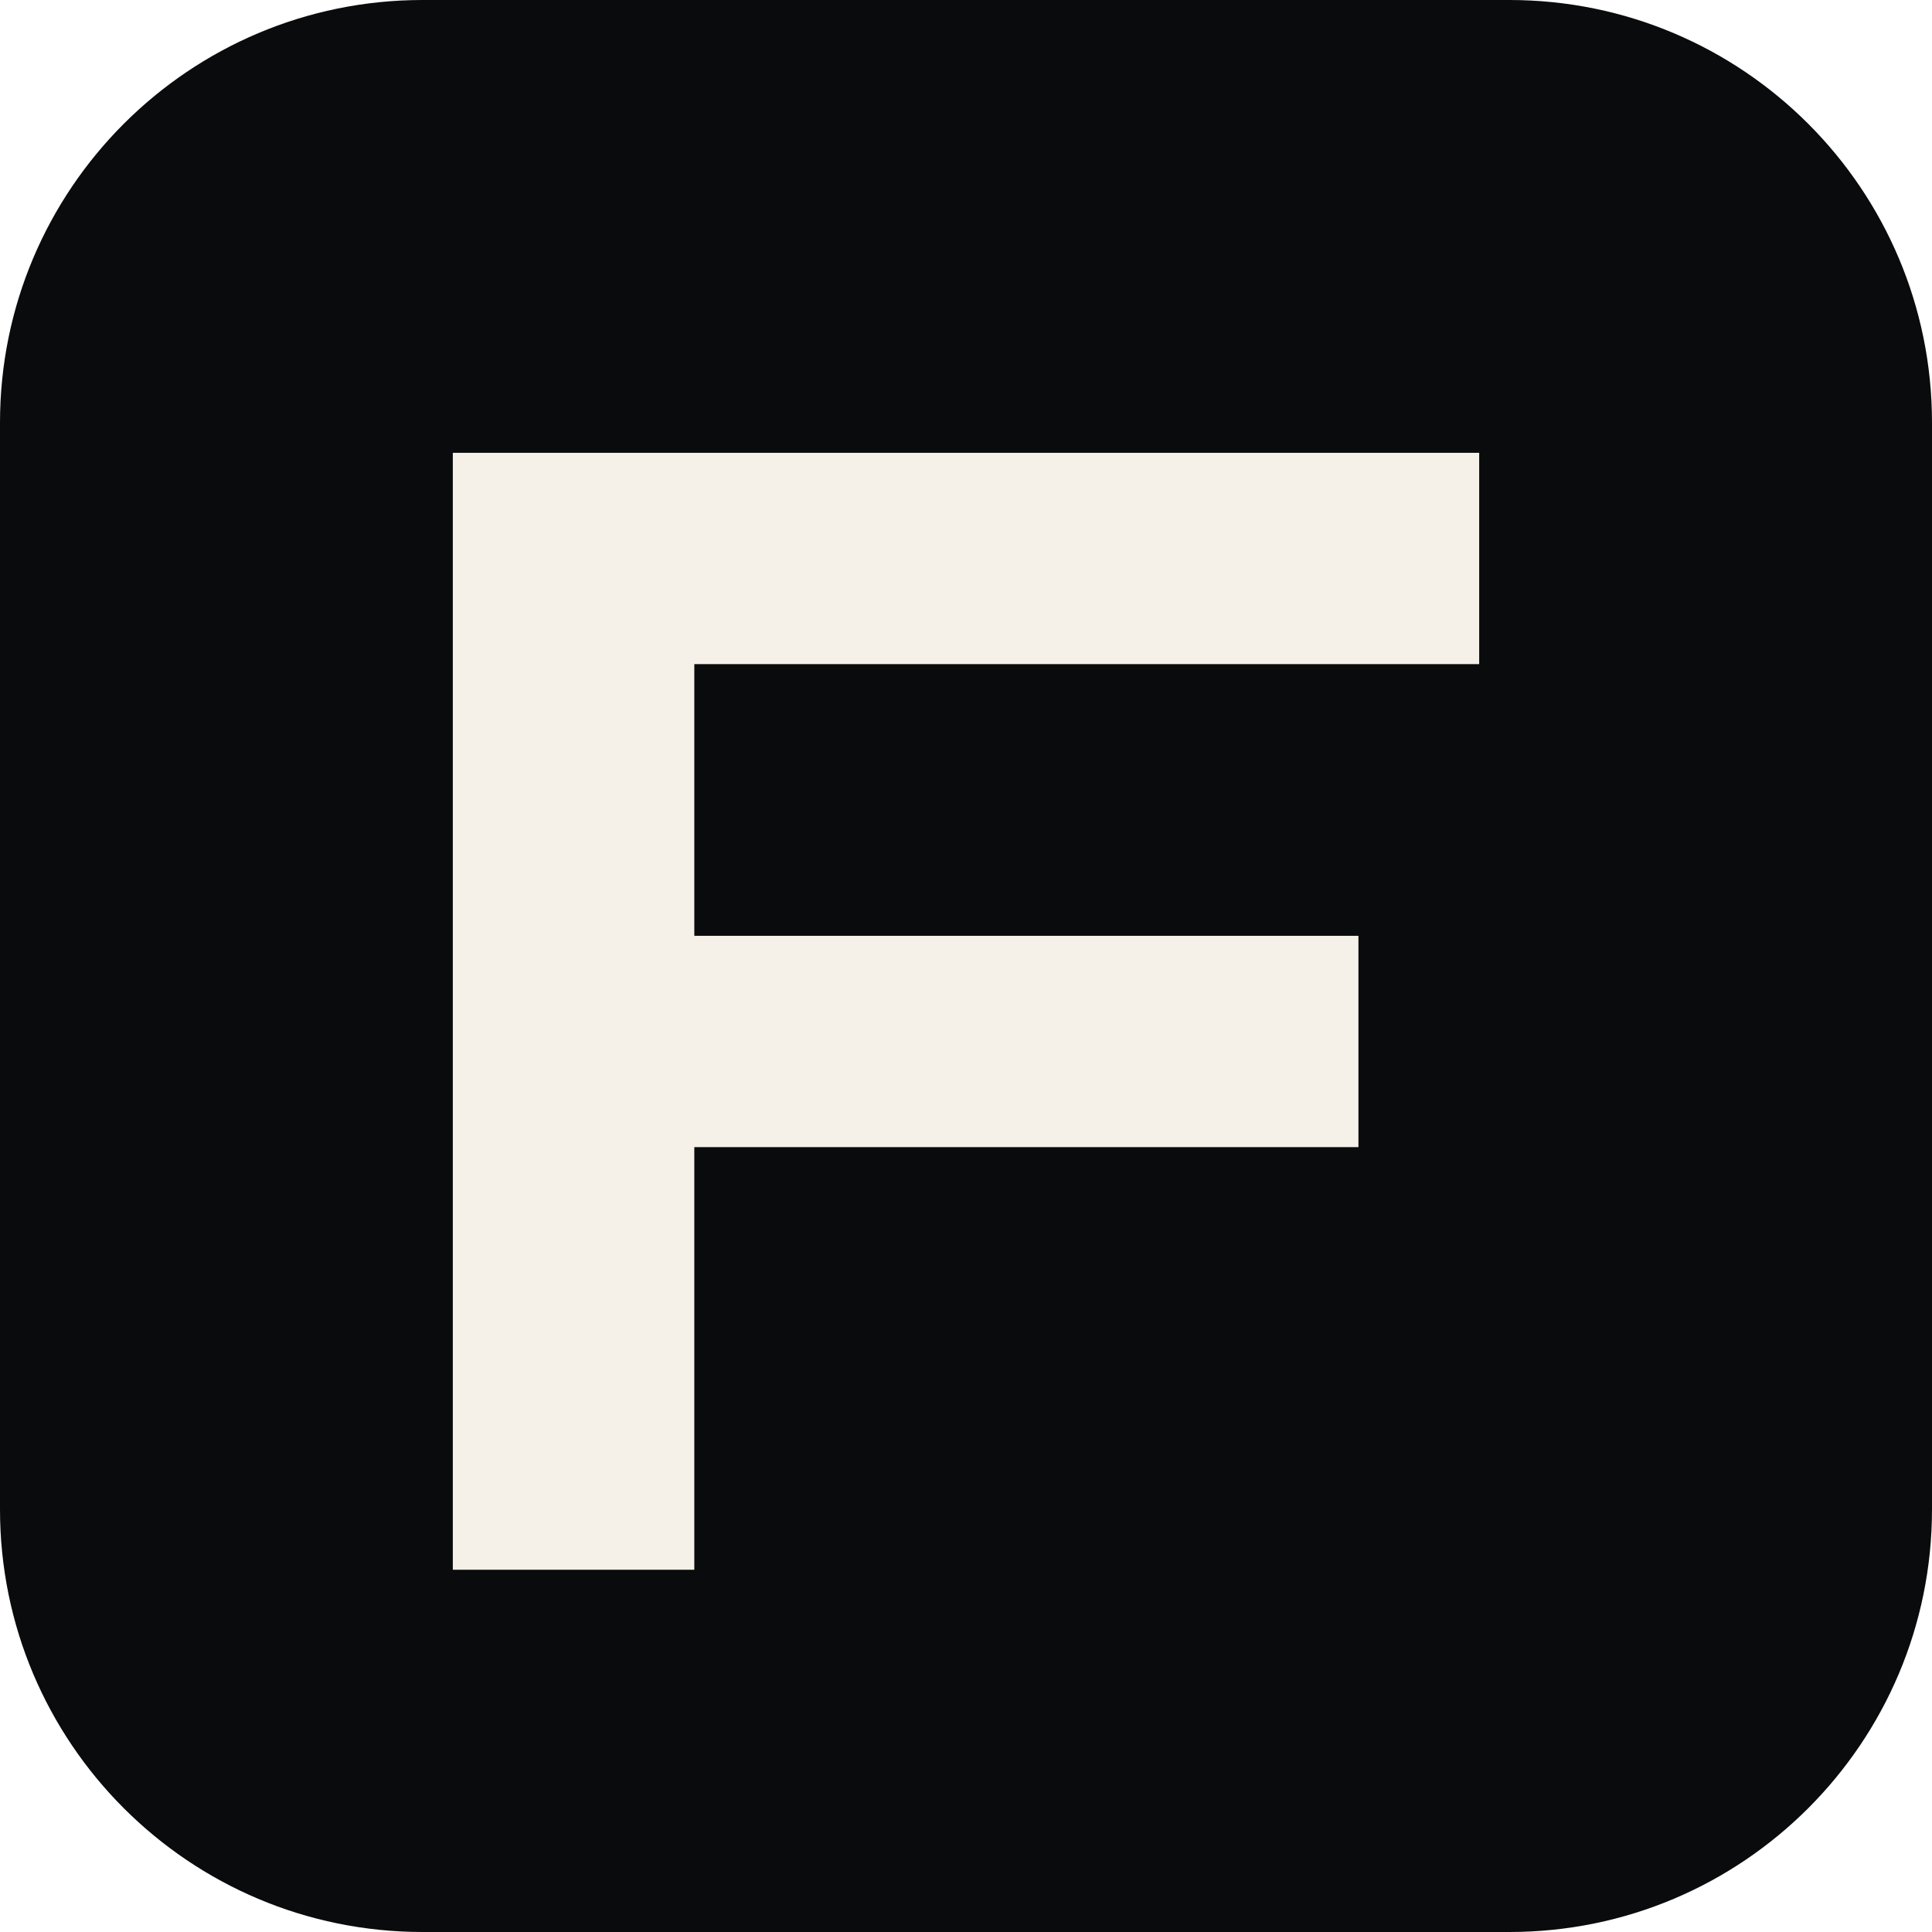
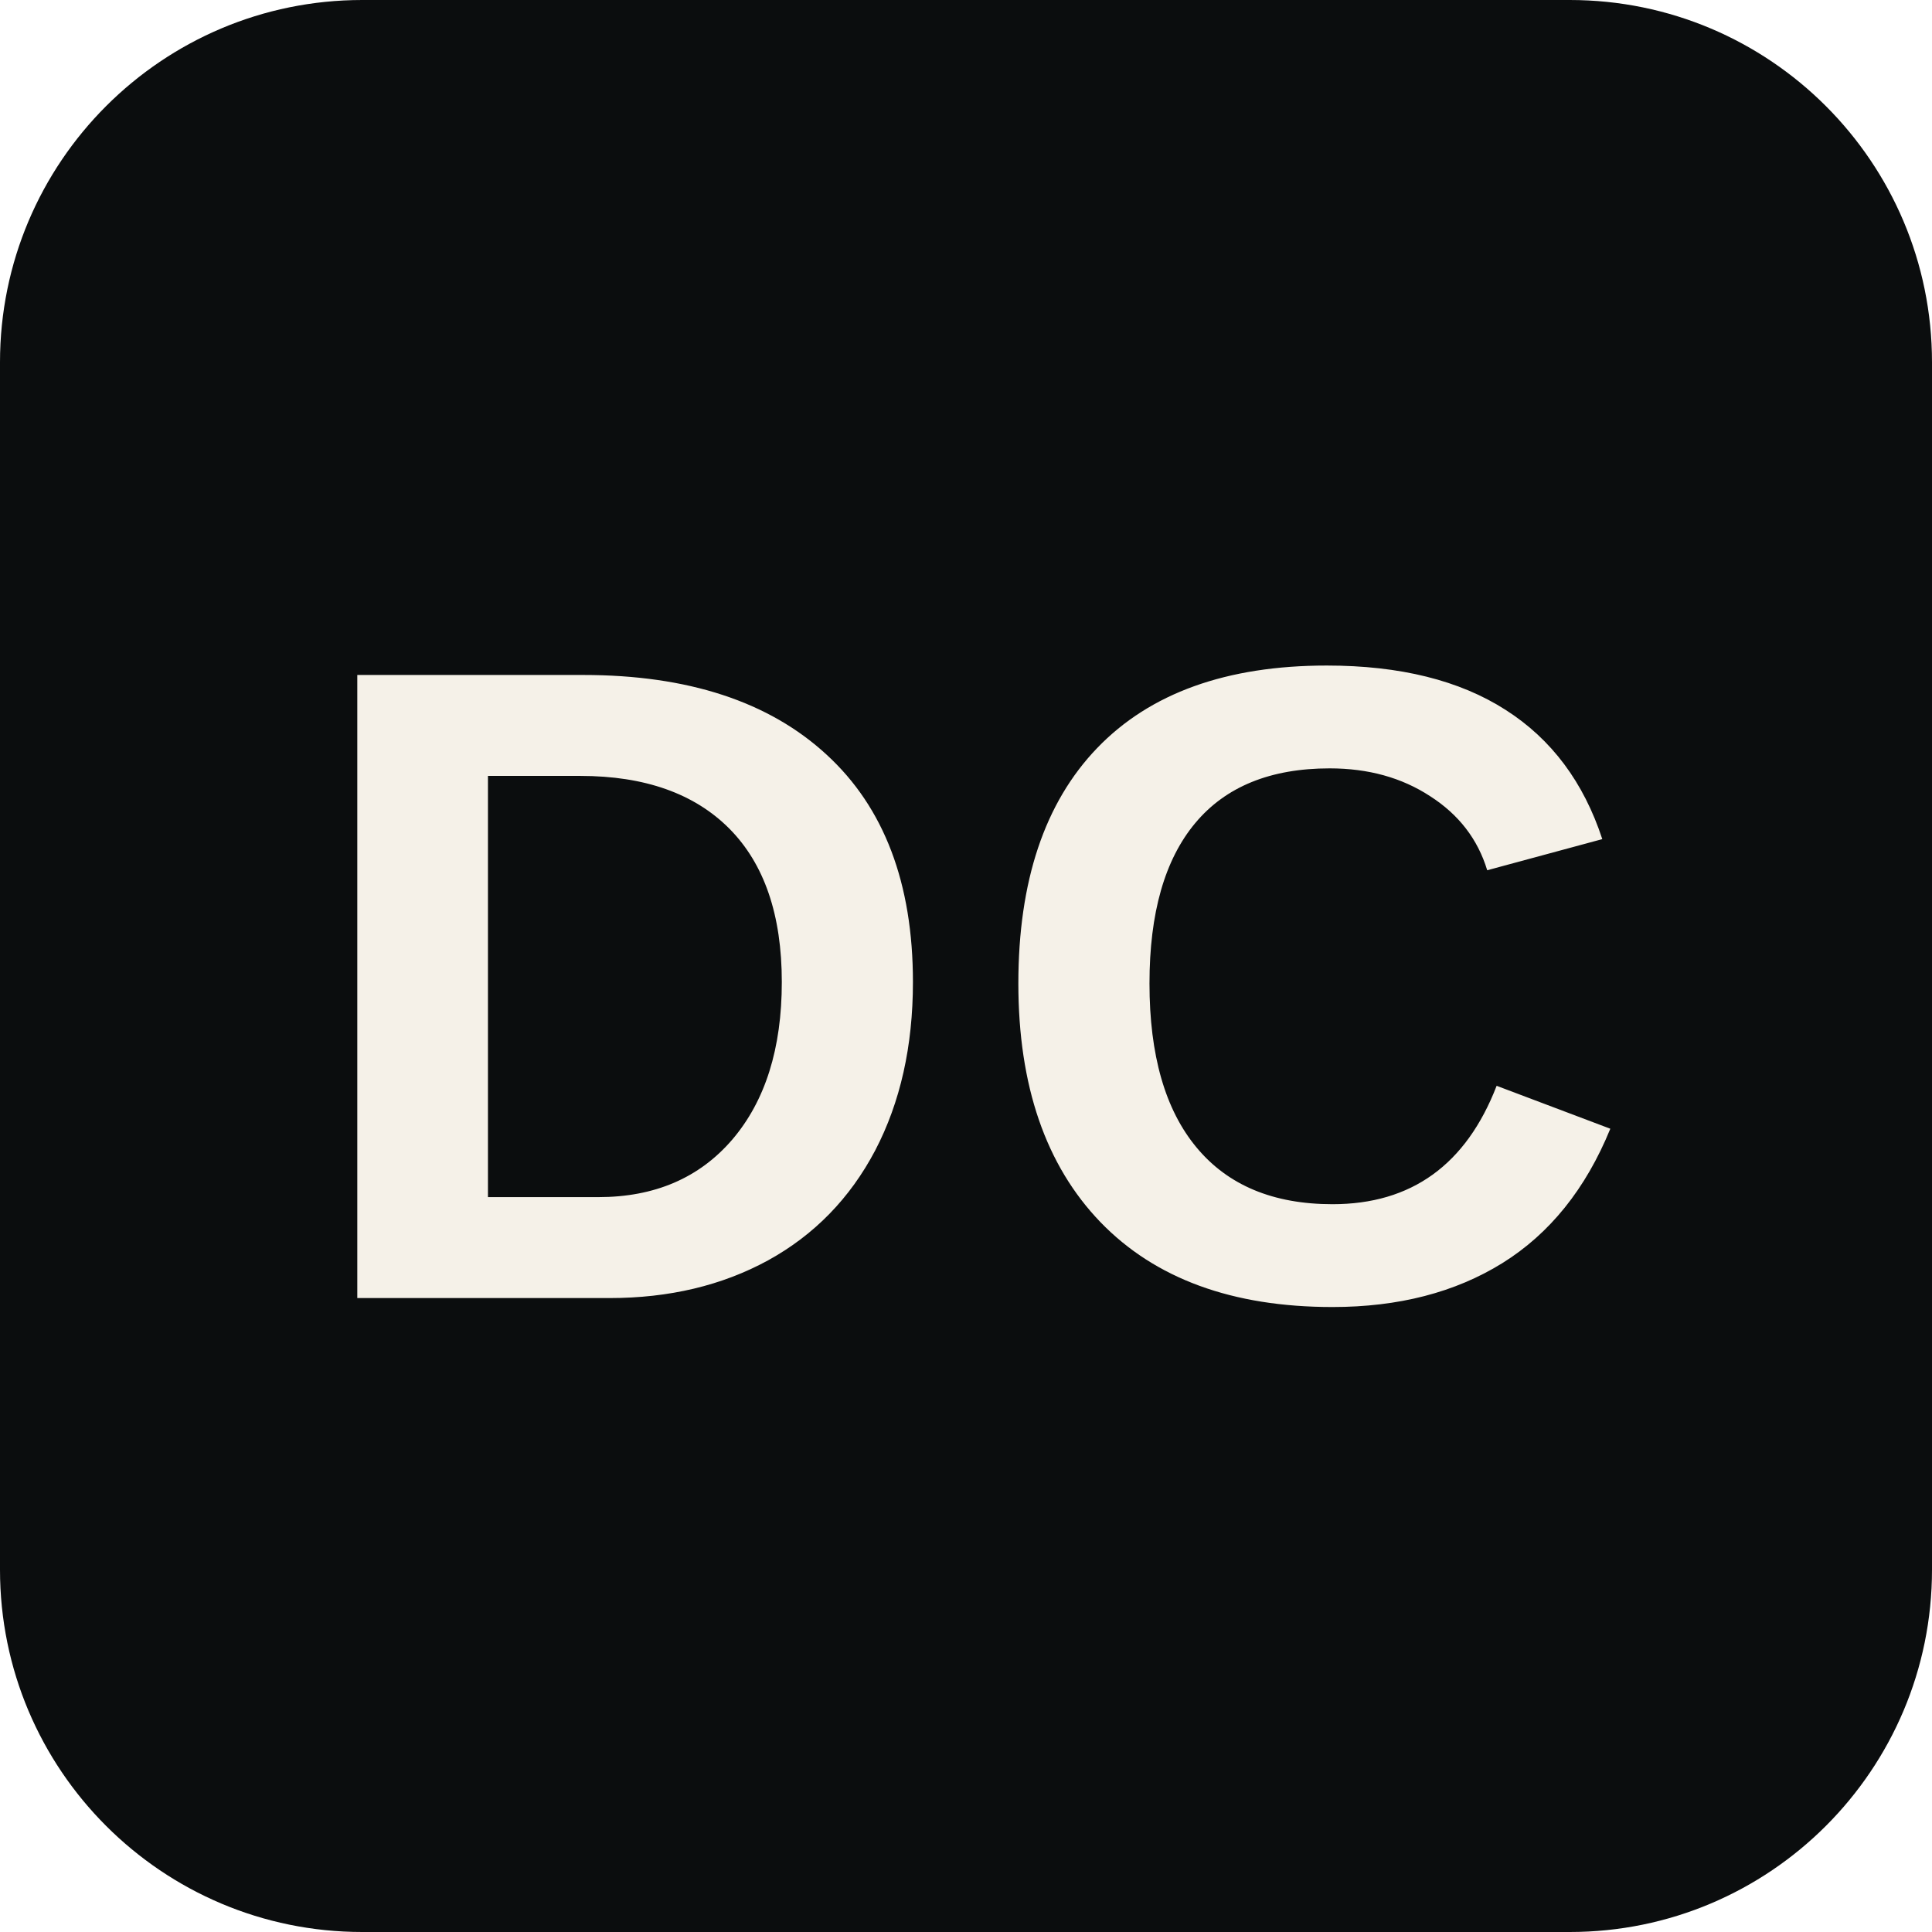
<svg xmlns="http://www.w3.org/2000/svg" viewBox="0 0 64 64">
-   <rect width="64" height="64" rx="14" fill="#090b0c" />
-   <path fill="#f5f1e8" d="M15 15h34v7H23v9h22v7H23v14h-8V15Z" />
+   <rect width="64" height="64" rx="12" fill="#0b0d0e" />
+   <text x="32" y="43" text-anchor="middle" font-family="'Space Grotesk','Helvetica Neue',Arial,sans-serif" font-size="30" font-weight="700" letter-spacing="1" fill="#f5f1e8">DC</text>
</svg>
